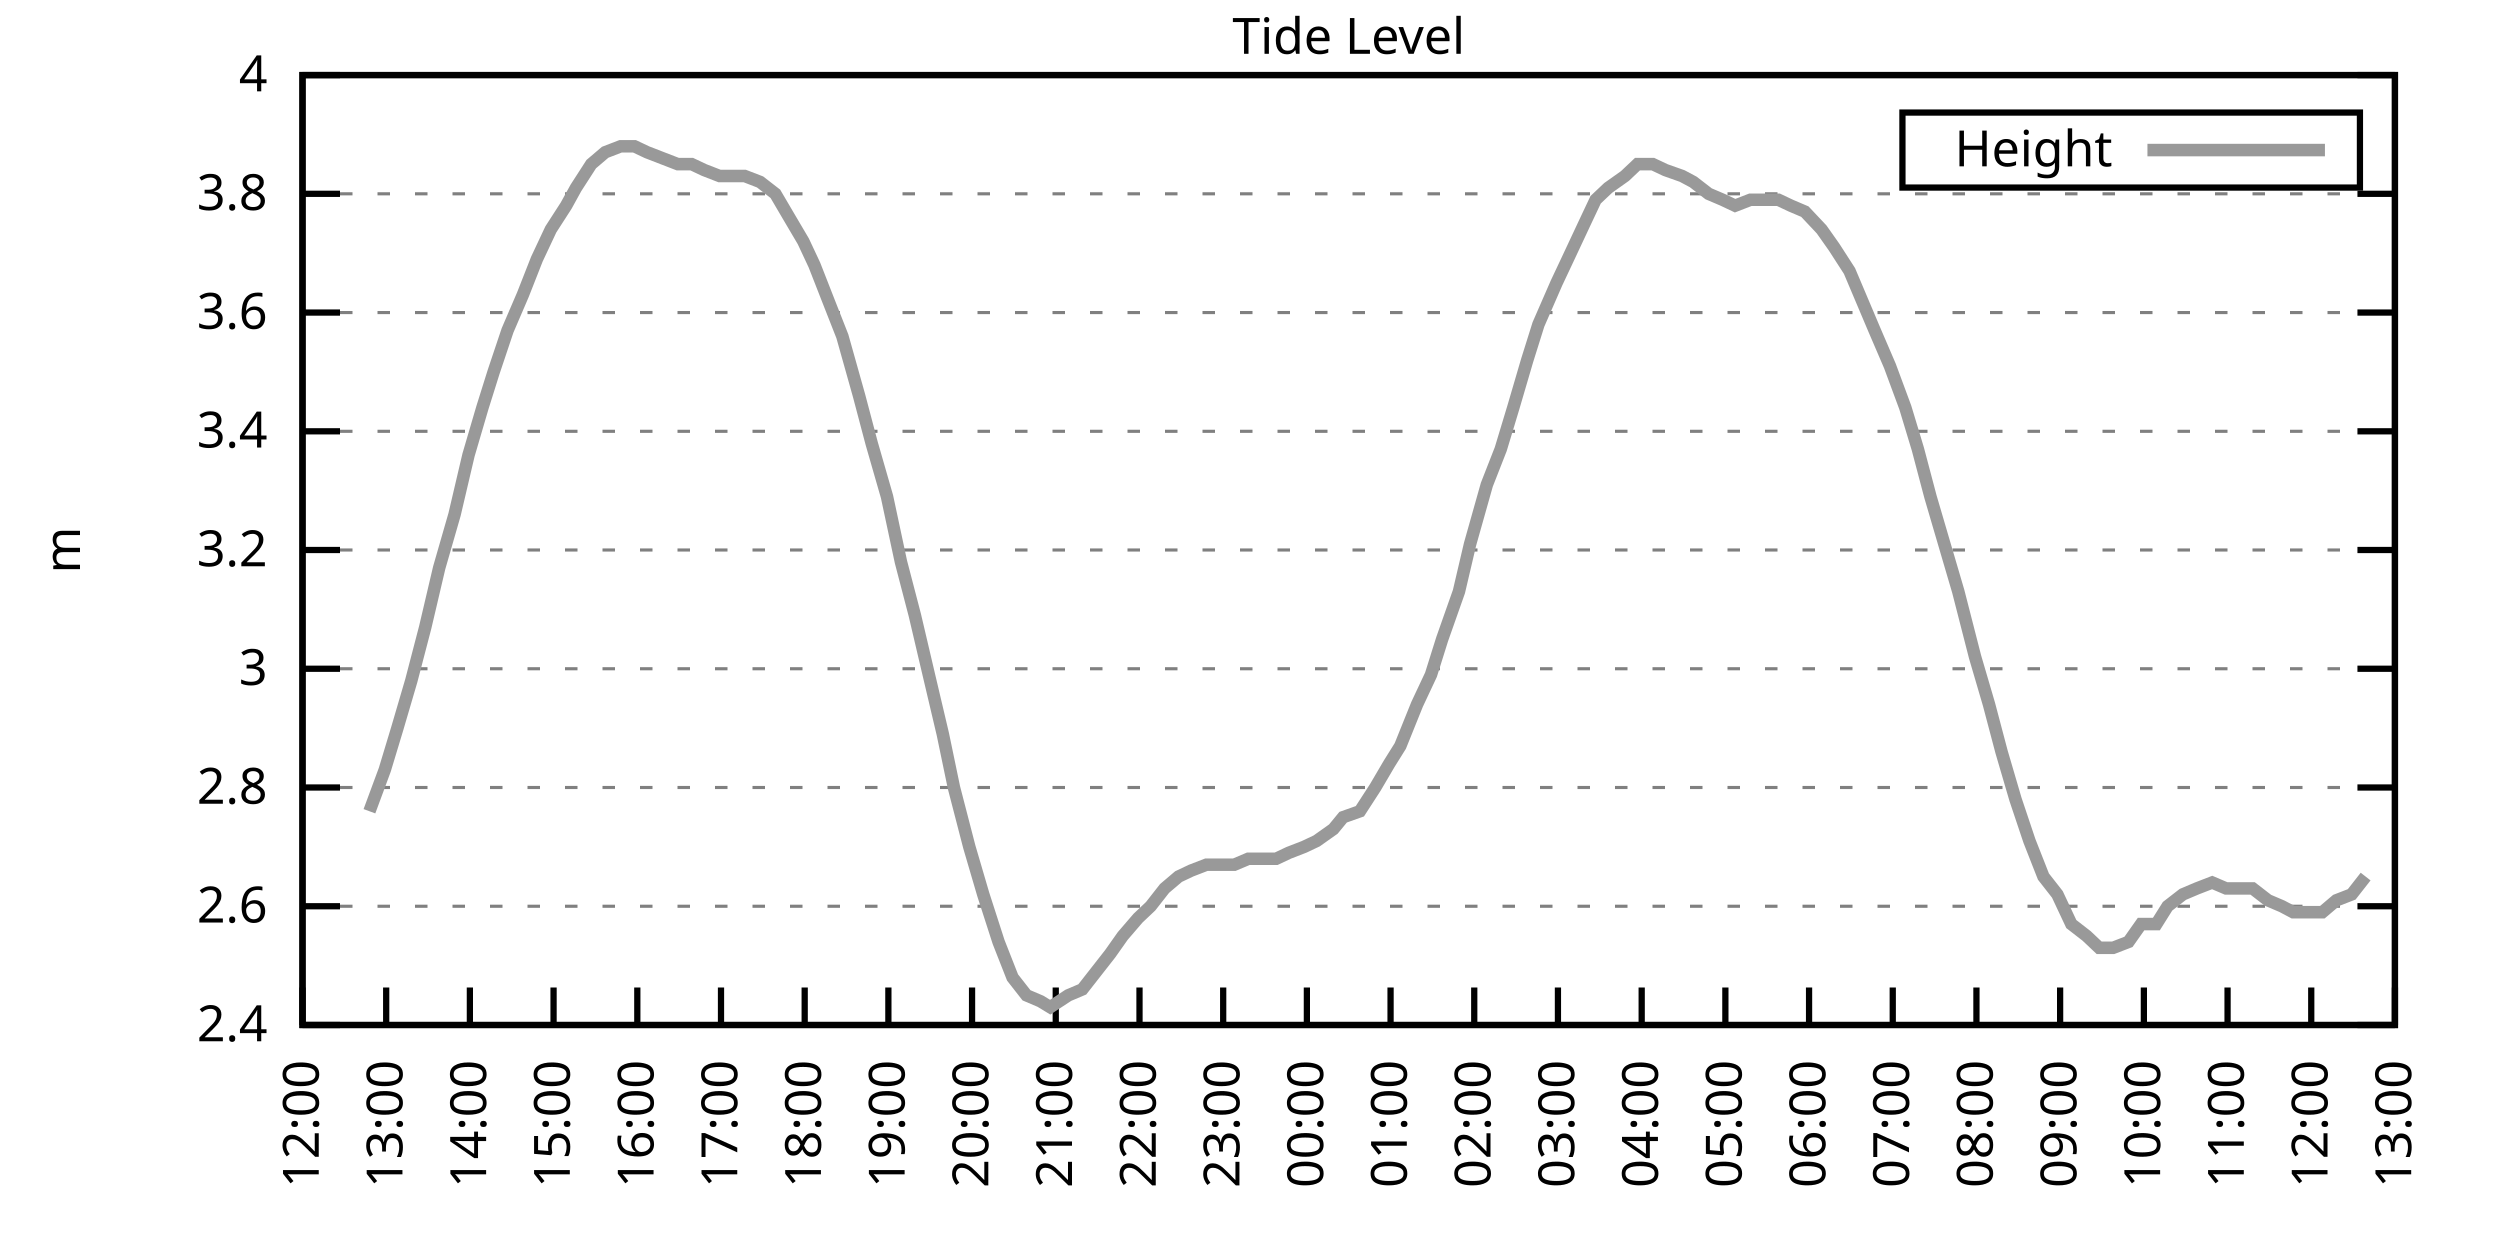
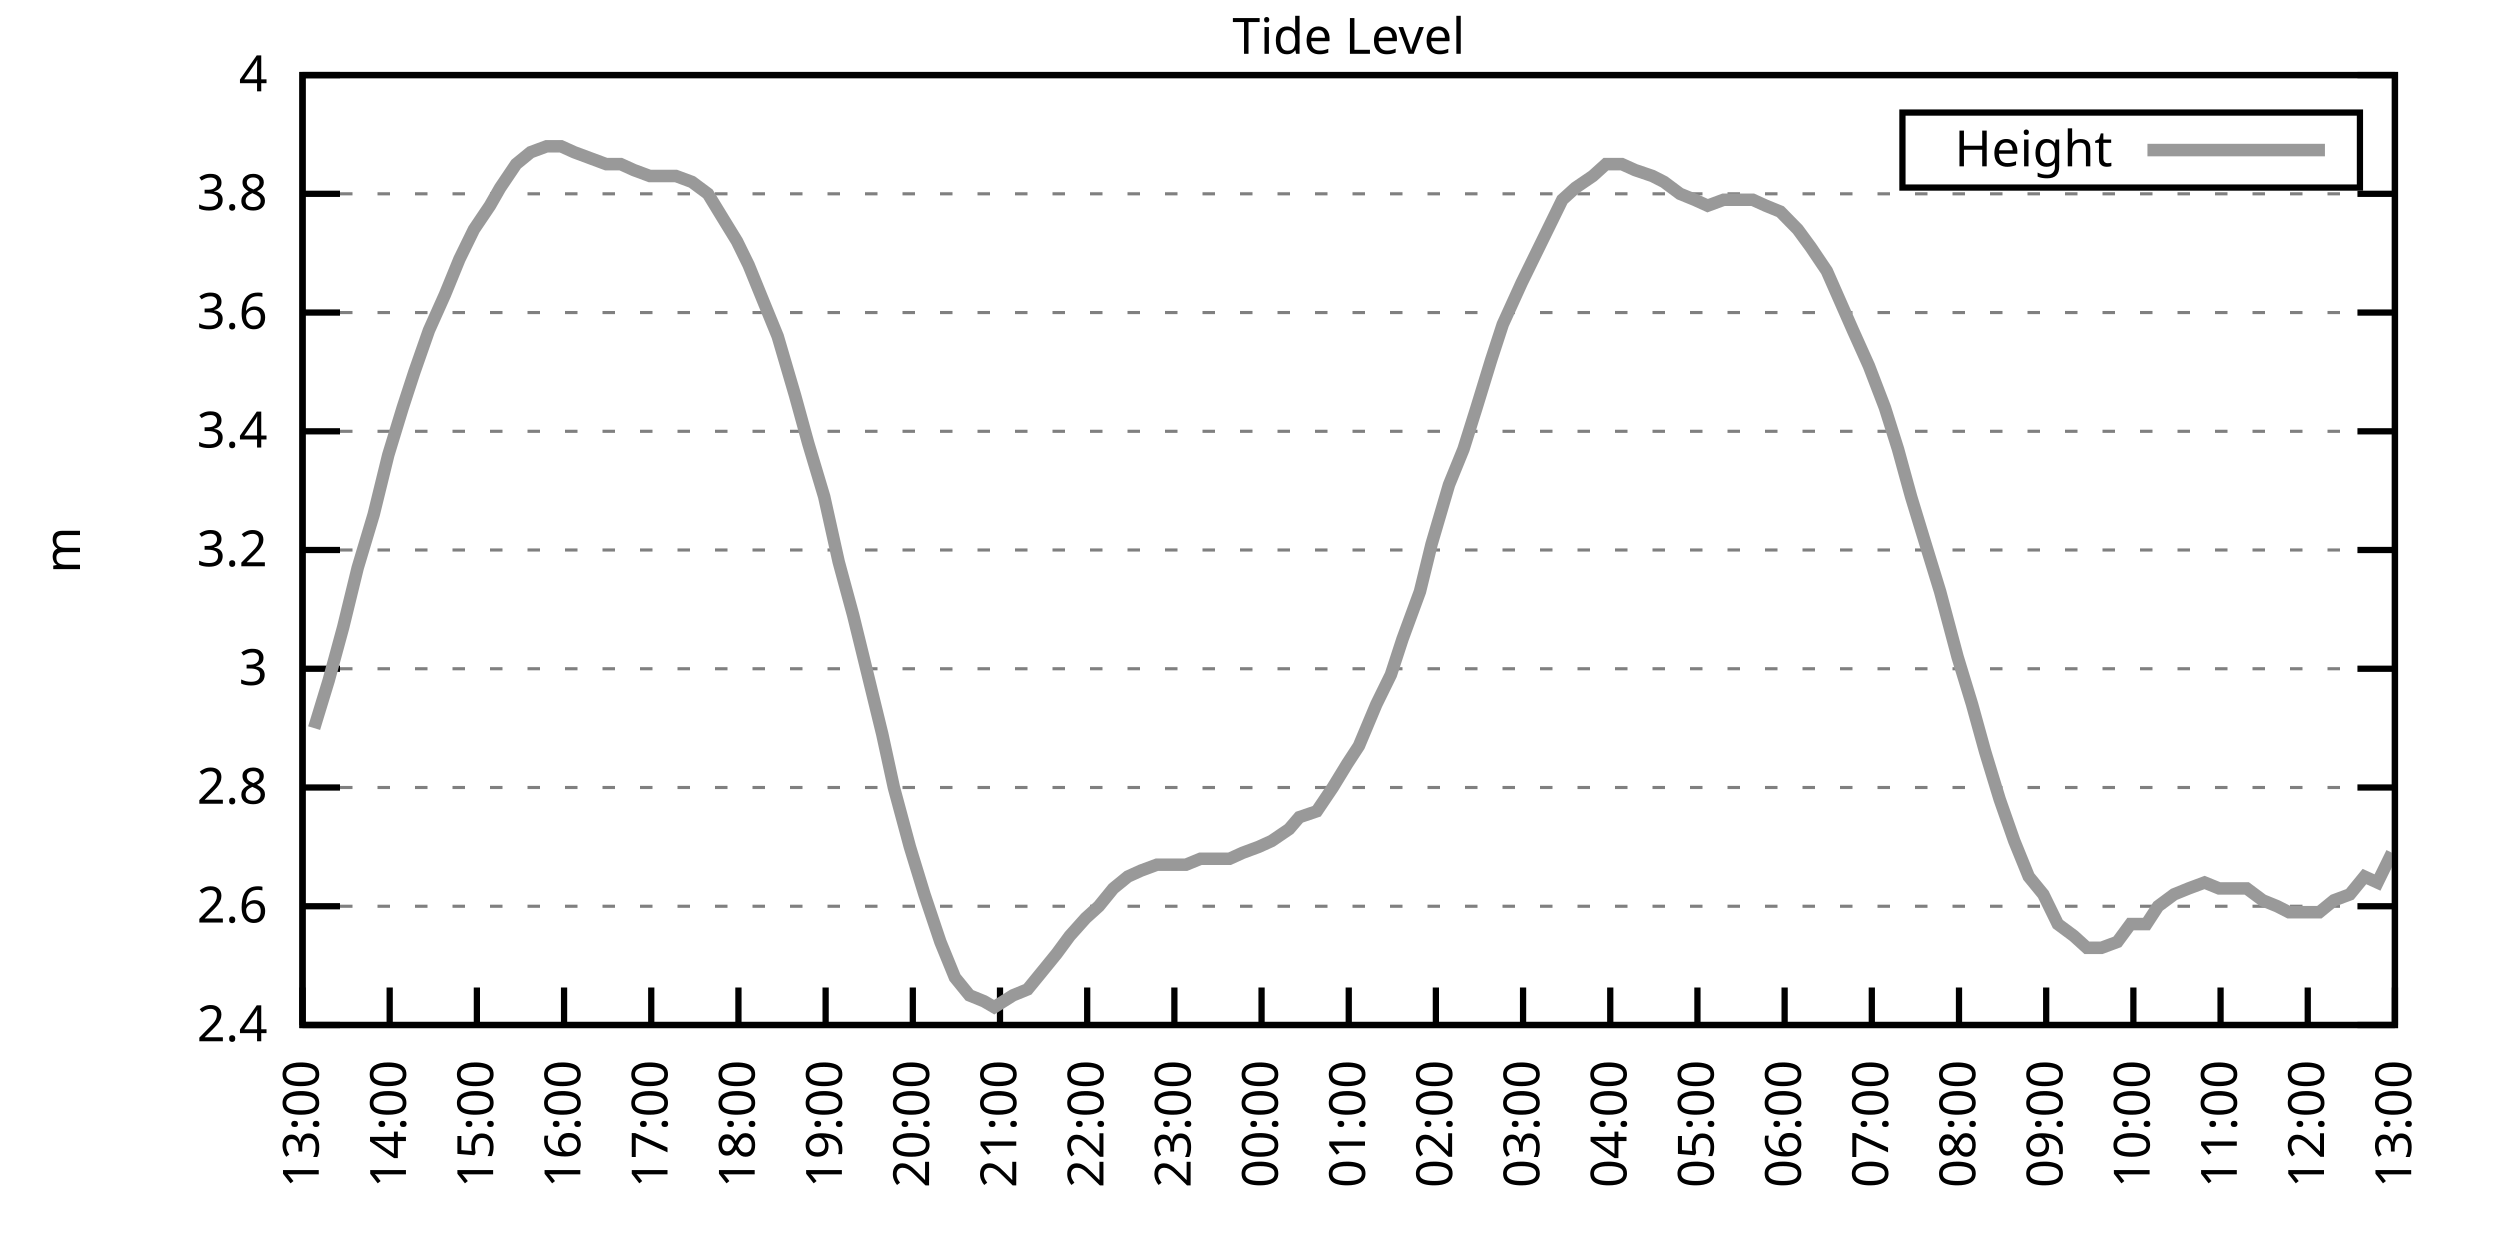
<svg xmlns="http://www.w3.org/2000/svg" xmlns:xlink="http://www.w3.org/1999/xlink" width="400" height="200" viewBox="0 0 400 200">
  <g id="gnuplot_canvas">
    <rect x="0" y="0" width="400" height="200" fill="none" />
    <defs>
      <circle id="gpDot" r="0.5" stroke-width="0.5" stroke="currentColor" />
      <path id="gpPt0" stroke-width="0.333" stroke="currentColor" d="M-1,0 h2 M0,-1 v2" />
      <path id="gpPt1" stroke-width="0.333" stroke="currentColor" d="M-1,-1 L1,1 M1,-1 L-1,1" />
      <path id="gpPt2" stroke-width="0.333" stroke="currentColor" d="M-1,0 L1,0 M0,-1 L0,1 M-1,-1 L1,1 M-1,1 L1,-1" />
      <rect id="gpPt3" stroke-width="0.333" stroke="currentColor" x="-1" y="-1" width="2" height="2" />
      <rect id="gpPt4" stroke-width="0.333" stroke="currentColor" fill="currentColor" x="-1" y="-1" width="2" height="2" />
      <circle id="gpPt5" stroke-width="0.333" stroke="currentColor" cx="0" cy="0" r="1" />
      <use xlink:href="#gpPt5" id="gpPt6" fill="currentColor" stroke="none" />
      <path id="gpPt7" stroke-width="0.333" stroke="currentColor" d="M0,-1.33 L-1.33,0.67 L1.33,0.67 z" />
      <use xlink:href="#gpPt7" id="gpPt8" fill="currentColor" stroke="none" />
      <use xlink:href="#gpPt7" id="gpPt9" stroke="currentColor" transform="rotate(180)" />
      <use xlink:href="#gpPt9" id="gpPt10" fill="currentColor" stroke="none" />
      <use xlink:href="#gpPt3" id="gpPt11" stroke="currentColor" transform="rotate(45)" />
      <use xlink:href="#gpPt11" id="gpPt12" fill="currentColor" stroke="none" />
      <path id="gpPt13" stroke-width="0.333" stroke="currentColor" d="M0,1.330 L1.265,0.411 L0.782,-1.067 L-0.782,-1.076 L-1.265,0.411 z" />
      <use xlink:href="#gpPt13" id="gpPt14" fill="currentColor" stroke="none" />
      <filter id="textbox" filterUnits="objectBoundingBox" x="0" y="0" height="1" width="1">
        <feFlood flood-color="white" flood-opacity="1" result="bgnd" />
        <feComposite in="SourceGraphic" in2="bgnd" operator="atop" />
      </filter>
      <filter id="greybox" filterUnits="objectBoundingBox" x="0" y="0" height="1" width="1">
        <feFlood flood-color="lightgrey" flood-opacity="1" result="grey" />
        <feComposite in="SourceGraphic" in2="grey" operator="atop" />
      </filter>
    </defs>
    <g fill="none" color="white" stroke="currentColor" stroke-width="1.00" stroke-linecap="butt" stroke-linejoin="miter">
</g>
    <g fill="none" color="black" stroke="currentColor" stroke-width="1.00" stroke-linecap="butt" stroke-linejoin="miter">
      <g stroke="none" shape-rendering="crispEdges">
        <polygon fill="rgb(255, 255, 255)" points="48.40,164.00 383.18,164.00 383.18,12.02 48.40,12.02 " />
      </g>
    </g>
    <g fill="none" color="black" stroke="currentColor" stroke-width="1.00" stroke-linecap="butt" stroke-linejoin="miter">
</g>
    <g fill="none" color="black" stroke="black" stroke-width="0.50" stroke-linecap="butt" stroke-linejoin="miter">
</g>
    <g fill="none" color="gray" stroke="currentColor" stroke-width="0.50" stroke-linecap="butt" stroke-linejoin="miter">
      <path stroke="gray" stroke-dasharray="2,4" class="gridline" d="M48.40,164.00 L383.19,164.00  " />
    </g>
    <g fill="none" color="gray" stroke="gray" stroke-width="1.00" stroke-linecap="butt" stroke-linejoin="miter">
</g>
    <g fill="none" color="black" stroke="currentColor" stroke-width="1.00" stroke-linecap="butt" stroke-linejoin="miter">
      <path stroke="black" d="M48.40,164.00 L54.40,164.00 M383.19,164.00 L377.19,164.00  " />
      <g transform="translate(42.80,166.60)" stroke="none" fill="black" font-family="Sans" font-size="8.00" text-anchor="end">
        <text>
          <tspan font-family="Sans"> 2.4</tspan>
        </text>
      </g>
    </g>
    <g fill="none" color="black" stroke="currentColor" stroke-width="1.00" stroke-linecap="butt" stroke-linejoin="miter">
</g>
    <g fill="none" color="black" stroke="black" stroke-width="0.50" stroke-linecap="butt" stroke-linejoin="miter">
</g>
    <g fill="none" color="gray" stroke="currentColor" stroke-width="0.50" stroke-linecap="butt" stroke-linejoin="miter">
      <path stroke="gray" stroke-dasharray="2,4" class="gridline" d="M48.40,145.00 L383.19,145.00  " />
    </g>
    <g fill="none" color="gray" stroke="gray" stroke-width="1.00" stroke-linecap="butt" stroke-linejoin="miter">
</g>
    <g fill="none" color="black" stroke="currentColor" stroke-width="1.00" stroke-linecap="butt" stroke-linejoin="miter">
      <path stroke="black" d="M48.40,145.00 L54.40,145.00 M383.19,145.00 L377.19,145.00  " />
      <g transform="translate(42.80,147.60)" stroke="none" fill="black" font-family="Sans" font-size="8.00" text-anchor="end">
        <text>
          <tspan font-family="Sans"> 2.6</tspan>
        </text>
      </g>
    </g>
    <g fill="none" color="black" stroke="currentColor" stroke-width="1.00" stroke-linecap="butt" stroke-linejoin="miter">
</g>
    <g fill="none" color="black" stroke="black" stroke-width="0.50" stroke-linecap="butt" stroke-linejoin="miter">
</g>
    <g fill="none" color="gray" stroke="currentColor" stroke-width="0.50" stroke-linecap="butt" stroke-linejoin="miter">
      <path stroke="gray" stroke-dasharray="2,4" class="gridline" d="M48.40,126.00 L383.19,126.00  " />
    </g>
    <g fill="none" color="gray" stroke="gray" stroke-width="1.00" stroke-linecap="butt" stroke-linejoin="miter">
</g>
    <g fill="none" color="black" stroke="currentColor" stroke-width="1.00" stroke-linecap="butt" stroke-linejoin="miter">
      <path stroke="black" d="M48.40,126.00 L54.40,126.00 M383.19,126.00 L377.19,126.00  " />
      <g transform="translate(42.80,128.60)" stroke="none" fill="black" font-family="Sans" font-size="8.00" text-anchor="end">
        <text>
          <tspan font-family="Sans"> 2.8</tspan>
        </text>
      </g>
    </g>
    <g fill="none" color="black" stroke="currentColor" stroke-width="1.00" stroke-linecap="butt" stroke-linejoin="miter">
</g>
    <g fill="none" color="black" stroke="black" stroke-width="0.50" stroke-linecap="butt" stroke-linejoin="miter">
</g>
    <g fill="none" color="gray" stroke="currentColor" stroke-width="0.50" stroke-linecap="butt" stroke-linejoin="miter">
      <path stroke="gray" stroke-dasharray="2,4" class="gridline" d="M48.40,107.00 L383.19,107.00  " />
    </g>
    <g fill="none" color="gray" stroke="gray" stroke-width="1.00" stroke-linecap="butt" stroke-linejoin="miter">
</g>
    <g fill="none" color="black" stroke="currentColor" stroke-width="1.00" stroke-linecap="butt" stroke-linejoin="miter">
      <path stroke="black" d="M48.40,107.00 L54.40,107.00 M383.19,107.00 L377.19,107.00  " />
      <g transform="translate(42.80,109.60)" stroke="none" fill="black" font-family="Sans" font-size="8.00" text-anchor="end">
        <text>
          <tspan font-family="Sans"> 3</tspan>
        </text>
      </g>
    </g>
    <g fill="none" color="black" stroke="currentColor" stroke-width="1.00" stroke-linecap="butt" stroke-linejoin="miter">
</g>
    <g fill="none" color="black" stroke="black" stroke-width="0.50" stroke-linecap="butt" stroke-linejoin="miter">
</g>
    <g fill="none" color="gray" stroke="currentColor" stroke-width="0.50" stroke-linecap="butt" stroke-linejoin="miter">
      <path stroke="gray" stroke-dasharray="2,4" class="gridline" d="M48.40,88.00 L383.19,88.00  " />
    </g>
    <g fill="none" color="gray" stroke="gray" stroke-width="1.00" stroke-linecap="butt" stroke-linejoin="miter">
</g>
    <g fill="none" color="black" stroke="currentColor" stroke-width="1.00" stroke-linecap="butt" stroke-linejoin="miter">
      <path stroke="black" d="M48.40,88.00 L54.40,88.00 M383.19,88.00 L377.19,88.00  " />
      <g transform="translate(42.80,90.60)" stroke="none" fill="black" font-family="Sans" font-size="8.00" text-anchor="end">
        <text>
          <tspan font-family="Sans"> 3.2</tspan>
        </text>
      </g>
    </g>
    <g fill="none" color="black" stroke="currentColor" stroke-width="1.00" stroke-linecap="butt" stroke-linejoin="miter">
</g>
    <g fill="none" color="black" stroke="black" stroke-width="0.50" stroke-linecap="butt" stroke-linejoin="miter">
</g>
    <g fill="none" color="gray" stroke="currentColor" stroke-width="0.50" stroke-linecap="butt" stroke-linejoin="miter">
      <path stroke="gray" stroke-dasharray="2,4" class="gridline" d="M48.40,69.01 L383.19,69.01  " />
    </g>
    <g fill="none" color="gray" stroke="gray" stroke-width="1.00" stroke-linecap="butt" stroke-linejoin="miter">
</g>
    <g fill="none" color="black" stroke="currentColor" stroke-width="1.00" stroke-linecap="butt" stroke-linejoin="miter">
      <path stroke="black" d="M48.40,69.01 L54.40,69.01 M383.19,69.01 L377.19,69.01  " />
      <g transform="translate(42.80,71.61)" stroke="none" fill="black" font-family="Sans" font-size="8.00" text-anchor="end">
        <text>
          <tspan font-family="Sans"> 3.4</tspan>
        </text>
      </g>
    </g>
    <g fill="none" color="black" stroke="currentColor" stroke-width="1.00" stroke-linecap="butt" stroke-linejoin="miter">
</g>
    <g fill="none" color="black" stroke="black" stroke-width="0.50" stroke-linecap="butt" stroke-linejoin="miter">
</g>
    <g fill="none" color="gray" stroke="currentColor" stroke-width="0.50" stroke-linecap="butt" stroke-linejoin="miter">
      <path stroke="gray" stroke-dasharray="2,4" class="gridline" d="M48.40,50.01 L383.19,50.01  " />
    </g>
    <g fill="none" color="gray" stroke="gray" stroke-width="1.00" stroke-linecap="butt" stroke-linejoin="miter">
</g>
    <g fill="none" color="black" stroke="currentColor" stroke-width="1.00" stroke-linecap="butt" stroke-linejoin="miter">
      <path stroke="black" d="M48.40,50.01 L54.40,50.01 M383.19,50.01 L377.19,50.01  " />
      <g transform="translate(42.80,52.61)" stroke="none" fill="black" font-family="Sans" font-size="8.00" text-anchor="end">
        <text>
          <tspan font-family="Sans"> 3.6</tspan>
        </text>
      </g>
    </g>
    <g fill="none" color="black" stroke="currentColor" stroke-width="1.00" stroke-linecap="butt" stroke-linejoin="miter">
</g>
    <g fill="none" color="black" stroke="black" stroke-width="0.50" stroke-linecap="butt" stroke-linejoin="miter">
</g>
    <g fill="none" color="gray" stroke="currentColor" stroke-width="0.50" stroke-linecap="butt" stroke-linejoin="miter">
      <path stroke="gray" stroke-dasharray="2,4" class="gridline" d="M48.40,31.01 L383.19,31.01  " />
    </g>
    <g fill="none" color="gray" stroke="gray" stroke-width="1.00" stroke-linecap="butt" stroke-linejoin="miter">
</g>
    <g fill="none" color="black" stroke="currentColor" stroke-width="1.00" stroke-linecap="butt" stroke-linejoin="miter">
      <path stroke="black" d="M48.40,31.01 L54.40,31.01 M383.19,31.01 L377.19,31.01  " />
      <g transform="translate(42.80,33.61)" stroke="none" fill="black" font-family="Sans" font-size="8.00" text-anchor="end">
        <text>
          <tspan font-family="Sans"> 3.8</tspan>
        </text>
      </g>
    </g>
    <g fill="none" color="black" stroke="currentColor" stroke-width="1.00" stroke-linecap="butt" stroke-linejoin="miter">
</g>
    <g fill="none" color="black" stroke="black" stroke-width="0.50" stroke-linecap="butt" stroke-linejoin="miter">
</g>
    <g fill="none" color="gray" stroke="currentColor" stroke-width="0.50" stroke-linecap="butt" stroke-linejoin="miter">
      <path stroke="gray" stroke-dasharray="2,4" class="gridline" d="M48.40,12.01 L383.19,12.01  " />
    </g>
    <g fill="none" color="gray" stroke="gray" stroke-width="1.00" stroke-linecap="butt" stroke-linejoin="miter">
</g>
    <g fill="none" color="black" stroke="currentColor" stroke-width="1.00" stroke-linecap="butt" stroke-linejoin="miter">
      <path stroke="black" d="M48.40,12.01 L54.40,12.01 M383.19,12.01 L377.19,12.01  " />
      <g transform="translate(42.80,14.61)" stroke="none" fill="black" font-family="Sans" font-size="8.00" text-anchor="end">
        <text>
          <tspan font-family="Sans"> 4</tspan>
        </text>
      </g>
    </g>
    <g fill="none" color="black" stroke="currentColor" stroke-width="1.00" stroke-linecap="butt" stroke-linejoin="miter">
      <path stroke="black" d="M48.40,164.00 L48.40,158.00  " />
      <g transform="translate(51.00,169.60) rotate(270.00)" stroke="none" fill="black" font-family="Sans" font-size="8.00" text-anchor="end">
        <text>
-           <tspan font-family="Sans">12:00</tspan>
-         </text>
-       </g>
-     </g>
-     <g fill="none" color="black" stroke="currentColor" stroke-width="1.00" stroke-linecap="butt" stroke-linejoin="miter">
-       <path stroke="black" d="M61.79,164.00 L61.79,158.00  " />
-       <g transform="translate(64.39,169.60) rotate(270.00)" stroke="none" fill="black" font-family="Sans" font-size="8.00" text-anchor="end">
-         <text>
          <tspan font-family="Sans">13:00</tspan>
        </text>
      </g>
    </g>
    <g fill="none" color="black" stroke="currentColor" stroke-width="1.00" stroke-linecap="butt" stroke-linejoin="miter">
-       <path stroke="black" d="M75.18,164.00 L75.18,158.00  " />
-       <g transform="translate(77.78,169.60) rotate(270.00)" stroke="none" fill="black" font-family="Sans" font-size="8.00" text-anchor="end">
+       <path stroke="black" d="M62.35,164.00 L62.35,158.00  " />
+       <g transform="translate(64.95,169.60) rotate(270.00)" stroke="none" fill="black" font-family="Sans" font-size="8.00" text-anchor="end">
        <text>
          <tspan font-family="Sans">14:00</tspan>
        </text>
      </g>
    </g>
    <g fill="none" color="black" stroke="currentColor" stroke-width="1.00" stroke-linecap="butt" stroke-linejoin="miter">
-       <path stroke="black" d="M88.57,164.00 L88.57,158.00  " />
-       <g transform="translate(91.17,169.60) rotate(270.00)" stroke="none" fill="black" font-family="Sans" font-size="8.00" text-anchor="end">
+       <path stroke="black" d="M76.30,164.00 L76.30,158.00  " />
+       <g transform="translate(78.90,169.60) rotate(270.00)" stroke="none" fill="black" font-family="Sans" font-size="8.00" text-anchor="end">
        <text>
          <tspan font-family="Sans">15:00</tspan>
        </text>
      </g>
    </g>
    <g fill="none" color="black" stroke="currentColor" stroke-width="1.00" stroke-linecap="butt" stroke-linejoin="miter">
-       <path stroke="black" d="M101.97,164.00 L101.97,158.00  " />
-       <g transform="translate(104.57,169.60) rotate(270.00)" stroke="none" fill="black" font-family="Sans" font-size="8.00" text-anchor="end">
+       <path stroke="black" d="M90.25,164.00 L90.25,158.00  " />
+       <g transform="translate(92.85,169.60) rotate(270.00)" stroke="none" fill="black" font-family="Sans" font-size="8.00" text-anchor="end">
        <text>
          <tspan font-family="Sans">16:00</tspan>
        </text>
      </g>
    </g>
    <g fill="none" color="black" stroke="currentColor" stroke-width="1.00" stroke-linecap="butt" stroke-linejoin="miter">
-       <path stroke="black" d="M115.36,164.00 L115.36,158.00  " />
-       <g transform="translate(117.96,169.60) rotate(270.00)" stroke="none" fill="black" font-family="Sans" font-size="8.00" text-anchor="end">
+       <path stroke="black" d="M104.20,164.00 L104.20,158.00  " />
+       <g transform="translate(106.80,169.60) rotate(270.00)" stroke="none" fill="black" font-family="Sans" font-size="8.00" text-anchor="end">
        <text>
          <tspan font-family="Sans">17:00</tspan>
        </text>
      </g>
    </g>
    <g fill="none" color="black" stroke="currentColor" stroke-width="1.00" stroke-linecap="butt" stroke-linejoin="miter">
-       <path stroke="black" d="M128.75,164.00 L128.75,158.00  " />
-       <g transform="translate(131.35,169.60) rotate(270.00)" stroke="none" fill="black" font-family="Sans" font-size="8.00" text-anchor="end">
+       <path stroke="black" d="M118.15,164.00 L118.15,158.00  " />
+       <g transform="translate(120.75,169.60) rotate(270.00)" stroke="none" fill="black" font-family="Sans" font-size="8.00" text-anchor="end">
        <text>
          <tspan font-family="Sans">18:00</tspan>
        </text>
      </g>
    </g>
    <g fill="none" color="black" stroke="currentColor" stroke-width="1.00" stroke-linecap="butt" stroke-linejoin="miter">
-       <path stroke="black" d="M142.14,164.00 L142.14,158.00  " />
-       <g transform="translate(144.74,169.60) rotate(270.00)" stroke="none" fill="black" font-family="Sans" font-size="8.00" text-anchor="end">
+       <path stroke="black" d="M132.10,164.00 L132.10,158.00  " />
+       <g transform="translate(134.70,169.60) rotate(270.00)" stroke="none" fill="black" font-family="Sans" font-size="8.00" text-anchor="end">
        <text>
          <tspan font-family="Sans">19:00</tspan>
        </text>
      </g>
    </g>
    <g fill="none" color="black" stroke="currentColor" stroke-width="1.00" stroke-linecap="butt" stroke-linejoin="miter">
-       <path stroke="black" d="M155.53,164.00 L155.53,158.00  " />
-       <g transform="translate(158.13,169.60) rotate(270.00)" stroke="none" fill="black" font-family="Sans" font-size="8.00" text-anchor="end">
+       <path stroke="black" d="M146.05,164.00 L146.05,158.00  " />
+       <g transform="translate(148.65,169.60) rotate(270.00)" stroke="none" fill="black" font-family="Sans" font-size="8.00" text-anchor="end">
        <text>
          <tspan font-family="Sans">20:00</tspan>
        </text>
      </g>
    </g>
    <g fill="none" color="black" stroke="currentColor" stroke-width="1.00" stroke-linecap="butt" stroke-linejoin="miter">
-       <path stroke="black" d="M168.92,164.00 L168.92,158.00  " />
-       <g transform="translate(171.52,169.60) rotate(270.00)" stroke="none" fill="black" font-family="Sans" font-size="8.00" text-anchor="end">
+       <path stroke="black" d="M160.00,164.00 L160.00,158.00  " />
+       <g transform="translate(162.60,169.60) rotate(270.00)" stroke="none" fill="black" font-family="Sans" font-size="8.00" text-anchor="end">
        <text>
          <tspan font-family="Sans">21:00</tspan>
        </text>
      </g>
    </g>
    <g fill="none" color="black" stroke="currentColor" stroke-width="1.00" stroke-linecap="butt" stroke-linejoin="miter">
-       <path stroke="black" d="M182.32,164.00 L182.32,158.00  " />
-       <g transform="translate(184.92,169.60) rotate(270.00)" stroke="none" fill="black" font-family="Sans" font-size="8.00" text-anchor="end">
+       <path stroke="black" d="M173.95,164.00 L173.95,158.00  " />
+       <g transform="translate(176.55,169.60) rotate(270.00)" stroke="none" fill="black" font-family="Sans" font-size="8.00" text-anchor="end">
        <text>
          <tspan font-family="Sans">22:00</tspan>
        </text>
      </g>
    </g>
    <g fill="none" color="black" stroke="currentColor" stroke-width="1.00" stroke-linecap="butt" stroke-linejoin="miter">
-       <path stroke="black" d="M195.71,164.00 L195.71,158.00  " />
-       <g transform="translate(198.31,169.60) rotate(270.00)" stroke="none" fill="black" font-family="Sans" font-size="8.00" text-anchor="end">
+       <path stroke="black" d="M187.90,164.00 L187.90,158.00  " />
+       <g transform="translate(190.50,169.60) rotate(270.00)" stroke="none" fill="black" font-family="Sans" font-size="8.00" text-anchor="end">
        <text>
          <tspan font-family="Sans">23:00</tspan>
        </text>
      </g>
    </g>
    <g fill="none" color="black" stroke="currentColor" stroke-width="1.00" stroke-linecap="butt" stroke-linejoin="miter">
-       <path stroke="black" d="M209.10,164.00 L209.10,158.00  " />
-       <g transform="translate(211.70,169.60) rotate(270.00)" stroke="none" fill="black" font-family="Sans" font-size="8.00" text-anchor="end">
+       <path stroke="black" d="M201.85,164.00 L201.85,158.00  " />
+       <g transform="translate(204.45,169.60) rotate(270.00)" stroke="none" fill="black" font-family="Sans" font-size="8.00" text-anchor="end">
        <text>
          <tspan font-family="Sans">00:00</tspan>
        </text>
      </g>
    </g>
    <g fill="none" color="black" stroke="currentColor" stroke-width="1.00" stroke-linecap="butt" stroke-linejoin="miter">
-       <path stroke="black" d="M222.49,164.00 L222.49,158.00  " />
-       <g transform="translate(225.09,169.60) rotate(270.00)" stroke="none" fill="black" font-family="Sans" font-size="8.00" text-anchor="end">
+       <path stroke="black" d="M215.80,164.00 L215.80,158.00  " />
+       <g transform="translate(218.40,169.60) rotate(270.00)" stroke="none" fill="black" font-family="Sans" font-size="8.00" text-anchor="end">
        <text>
          <tspan font-family="Sans">01:00</tspan>
        </text>
      </g>
    </g>
    <g fill="none" color="black" stroke="currentColor" stroke-width="1.00" stroke-linecap="butt" stroke-linejoin="miter">
-       <path stroke="black" d="M235.88,164.00 L235.88,158.00  " />
-       <g transform="translate(238.48,169.60) rotate(270.00)" stroke="none" fill="black" font-family="Sans" font-size="8.00" text-anchor="end">
+       <path stroke="black" d="M229.74,164.00 L229.74,158.00  " />
+       <g transform="translate(232.34,169.60) rotate(270.00)" stroke="none" fill="black" font-family="Sans" font-size="8.00" text-anchor="end">
        <text>
          <tspan font-family="Sans">02:00</tspan>
        </text>
      </g>
    </g>
    <g fill="none" color="black" stroke="currentColor" stroke-width="1.00" stroke-linecap="butt" stroke-linejoin="miter">
-       <path stroke="black" d="M249.27,164.00 L249.27,158.00  " />
-       <g transform="translate(251.87,169.60) rotate(270.00)" stroke="none" fill="black" font-family="Sans" font-size="8.00" text-anchor="end">
+       <path stroke="black" d="M243.69,164.00 L243.69,158.00  " />
+       <g transform="translate(246.29,169.60) rotate(270.00)" stroke="none" fill="black" font-family="Sans" font-size="8.00" text-anchor="end">
        <text>
          <tspan font-family="Sans">03:00</tspan>
        </text>
      </g>
    </g>
    <g fill="none" color="black" stroke="currentColor" stroke-width="1.00" stroke-linecap="butt" stroke-linejoin="miter">
-       <path stroke="black" d="M262.67,164.00 L262.67,158.00  " />
-       <g transform="translate(265.27,169.60) rotate(270.00)" stroke="none" fill="black" font-family="Sans" font-size="8.00" text-anchor="end">
+       <path stroke="black" d="M257.64,164.00 L257.64,158.00  " />
+       <g transform="translate(260.24,169.60) rotate(270.00)" stroke="none" fill="black" font-family="Sans" font-size="8.00" text-anchor="end">
        <text>
          <tspan font-family="Sans">04:00</tspan>
        </text>
      </g>
    </g>
    <g fill="none" color="black" stroke="currentColor" stroke-width="1.00" stroke-linecap="butt" stroke-linejoin="miter">
-       <path stroke="black" d="M276.06,164.00 L276.06,158.00  " />
-       <g transform="translate(278.66,169.60) rotate(270.00)" stroke="none" fill="black" font-family="Sans" font-size="8.00" text-anchor="end">
+       <path stroke="black" d="M271.59,164.00 L271.59,158.00  " />
+       <g transform="translate(274.19,169.60) rotate(270.00)" stroke="none" fill="black" font-family="Sans" font-size="8.00" text-anchor="end">
        <text>
          <tspan font-family="Sans">05:00</tspan>
        </text>
      </g>
    </g>
    <g fill="none" color="black" stroke="currentColor" stroke-width="1.00" stroke-linecap="butt" stroke-linejoin="miter">
-       <path stroke="black" d="M289.45,164.00 L289.45,158.00  " />
-       <g transform="translate(292.05,169.60) rotate(270.00)" stroke="none" fill="black" font-family="Sans" font-size="8.00" text-anchor="end">
+       <path stroke="black" d="M285.54,164.00 L285.54,158.00  " />
+       <g transform="translate(288.14,169.60) rotate(270.00)" stroke="none" fill="black" font-family="Sans" font-size="8.00" text-anchor="end">
        <text>
          <tspan font-family="Sans">06:00</tspan>
        </text>
      </g>
    </g>
    <g fill="none" color="black" stroke="currentColor" stroke-width="1.00" stroke-linecap="butt" stroke-linejoin="miter">
-       <path stroke="black" d="M302.84,164.00 L302.84,158.00  " />
-       <g transform="translate(305.44,169.60) rotate(270.00)" stroke="none" fill="black" font-family="Sans" font-size="8.00" text-anchor="end">
+       <path stroke="black" d="M299.49,164.00 L299.49,158.00  " />
+       <g transform="translate(302.09,169.60) rotate(270.00)" stroke="none" fill="black" font-family="Sans" font-size="8.00" text-anchor="end">
        <text>
          <tspan font-family="Sans">07:00</tspan>
        </text>
      </g>
    </g>
    <g fill="none" color="black" stroke="currentColor" stroke-width="1.00" stroke-linecap="butt" stroke-linejoin="miter">
-       <path stroke="black" d="M316.23,164.00 L316.23,158.00  " />
-       <g transform="translate(318.83,169.60) rotate(270.00)" stroke="none" fill="black" font-family="Sans" font-size="8.00" text-anchor="end">
+       <path stroke="black" d="M313.44,164.00 L313.44,158.00  " />
+       <g transform="translate(316.04,169.60) rotate(270.00)" stroke="none" fill="black" font-family="Sans" font-size="8.00" text-anchor="end">
        <text>
          <tspan font-family="Sans">08:00</tspan>
        </text>
      </g>
    </g>
    <g fill="none" color="black" stroke="currentColor" stroke-width="1.00" stroke-linecap="butt" stroke-linejoin="miter">
-       <path stroke="black" d="M329.62,164.00 L329.62,158.00  " />
-       <g transform="translate(332.22,169.60) rotate(270.00)" stroke="none" fill="black" font-family="Sans" font-size="8.00" text-anchor="end">
+       <path stroke="black" d="M327.39,164.00 L327.39,158.00  " />
+       <g transform="translate(329.99,169.60) rotate(270.00)" stroke="none" fill="black" font-family="Sans" font-size="8.00" text-anchor="end">
        <text>
          <tspan font-family="Sans">09:00</tspan>
        </text>
      </g>
    </g>
    <g fill="none" color="black" stroke="currentColor" stroke-width="1.00" stroke-linecap="butt" stroke-linejoin="miter">
-       <path stroke="black" d="M343.02,164.00 L343.02,158.00  " />
-       <g transform="translate(345.62,169.60) rotate(270.00)" stroke="none" fill="black" font-family="Sans" font-size="8.00" text-anchor="end">
+       <path stroke="black" d="M341.34,164.00 L341.34,158.00  " />
+       <g transform="translate(343.94,169.60) rotate(270.00)" stroke="none" fill="black" font-family="Sans" font-size="8.00" text-anchor="end">
        <text>
          <tspan font-family="Sans">10:00</tspan>
        </text>
      </g>
    </g>
    <g fill="none" color="black" stroke="currentColor" stroke-width="1.00" stroke-linecap="butt" stroke-linejoin="miter">
-       <path stroke="black" d="M356.41,164.00 L356.41,158.00  " />
-       <g transform="translate(359.01,169.60) rotate(270.00)" stroke="none" fill="black" font-family="Sans" font-size="8.00" text-anchor="end">
+       <path stroke="black" d="M355.29,164.00 L355.29,158.00  " />
+       <g transform="translate(357.89,169.60) rotate(270.00)" stroke="none" fill="black" font-family="Sans" font-size="8.00" text-anchor="end">
        <text>
          <tspan font-family="Sans">11:00</tspan>
        </text>
      </g>
    </g>
    <g fill="none" color="black" stroke="currentColor" stroke-width="1.00" stroke-linecap="butt" stroke-linejoin="miter">
-       <path stroke="black" d="M369.80,164.00 L369.80,158.00  " />
-       <g transform="translate(372.40,169.60) rotate(270.00)" stroke="none" fill="black" font-family="Sans" font-size="8.00" text-anchor="end">
+       <path stroke="black" d="M369.24,164.00 L369.24,158.00  " />
+       <g transform="translate(371.84,169.60) rotate(270.00)" stroke="none" fill="black" font-family="Sans" font-size="8.00" text-anchor="end">
        <text>
          <tspan font-family="Sans">12:00</tspan>
        </text>
      </g>
    </g>
    <g fill="none" color="black" stroke="currentColor" stroke-width="1.00" stroke-linecap="butt" stroke-linejoin="miter">
      <path stroke="black" d="M383.19,164.00 L383.19,158.00  " />
      <g transform="translate(385.79,169.60) rotate(270.00)" stroke="none" fill="black" font-family="Sans" font-size="8.00" text-anchor="end">
        <text>
          <tspan font-family="Sans">13:00</tspan>
        </text>
      </g>
    </g>
    <g fill="none" color="black" stroke="currentColor" stroke-width="1.00" stroke-linecap="butt" stroke-linejoin="miter">
</g>
    <g fill="none" color="black" stroke="currentColor" stroke-width="1.00" stroke-linecap="butt" stroke-linejoin="miter">
      <path stroke="black" d="M48.40,12.01 L48.40,164.00 L383.19,164.00 L383.19,12.01 L48.40,12.01 Z  " />
    </g>
    <g fill="none" color="black" stroke="currentColor" stroke-width="1.00" stroke-linecap="butt" stroke-linejoin="miter">
</g>
    <g fill="none" color="black" stroke="currentColor" stroke-width="1.00" stroke-linecap="butt" stroke-linejoin="miter">
      <path stroke="black" d="M304.39,30.01 L304.39,18.01 L377.59,18.01 L377.59,30.01 L304.39,30.01 Z  " />
    </g>
    <g id="Tide_level_plot_1">
      <g fill="none" color="white" stroke="black" stroke-width="2.00" stroke-linecap="butt" stroke-linejoin="miter">
</g>
      <g fill="none" color="black" stroke="currentColor" stroke-width="2.00" stroke-linecap="butt" stroke-linejoin="miter">
        <g transform="translate(337.99,26.61)" stroke="none" fill="black" font-family="Sans" font-size="8.00" text-anchor="end">
          <text>
            <tspan font-family="Sans">Height</tspan>
          </text>
        </g>
      </g>
      <g fill="none" color="black" stroke="currentColor" stroke-width="2.00" stroke-linecap="butt" stroke-linejoin="miter">
-         <path stroke="rgb(153, 153, 153)" d="M343.59,24.01 L371.99,24.01 M59.11,129.80 L61.57,123.15 L63.58,116.50 L65.81,108.90 L68.04,100.35 L70.27,90.85   L72.73,82.31 L74.96,72.81 L77.19,65.21 L78.98,59.51 L81.21,52.86 L83.66,47.16 L85.90,41.46 L88.13,36.71   L90.58,32.91 L92.15,30.06 L94.60,26.26 L96.83,24.36 L99.29,23.41 L101.52,23.41 L103.53,24.36 L105.98,25.31   L108.44,26.26 L110.67,26.26 L112.68,27.21 L115.13,28.16 L117.37,28.16 L119.15,28.16 L121.61,29.11 L124.06,31.01   L126.29,34.81 L128.53,38.61 L130.31,42.41 L132.54,48.11 L134.78,53.81 L137.45,63.31 L139.46,70.91 L141.92,79.46   L144.15,89.90 L146.38,98.45 L148.61,107.95 L150.85,117.45 L152.63,126.00 L155.09,135.50 L157.32,143.10 L159.77,150.70   L162.01,156.40 L164.24,159.25 L166.47,160.20 L168.03,161.15 L170.93,159.25 L173.17,158.30 L175.40,155.45 L177.63,152.60   L179.64,149.75 L182.09,146.90 L184.10,145.00 L186.33,142.15 L188.57,140.25 L190.57,139.30 L193.03,138.35 L195.26,138.35   L197.49,138.35 L199.73,137.40 L201.96,137.40 L204.19,137.40 L206.20,136.45 L208.65,135.50 L210.66,134.55 L213.34,132.65   L214.90,130.75 L217.58,129.80 L220.04,126.00 L222.27,122.20 L224.05,119.35 L226.73,112.70 L228.96,107.95 L230.75,102.25   L233.43,94.65 L235.21,87.06 L237.89,77.56 L240.12,71.86 L242.13,65.21 L244.36,57.61 L246.15,51.91 L249.05,45.26   L250.84,41.46 L253.51,35.76 L255.30,31.96 L257.31,30.06 L259.99,28.16 L262.00,26.26 L264.45,26.26 L266.46,27.21   L269.14,28.16 L270.92,29.11 L273.38,31.01 L275.61,31.96 L277.62,32.91 L280.07,31.96 L282.53,31.96 L284.54,31.96   L286.55,32.91 L288.78,33.86 L291.46,36.71 L293.47,39.56 L295.92,43.36 L297.93,48.11 L299.94,52.86 L302.39,58.56   L304.85,65.21 L306.86,71.86 L308.87,79.46 L311.10,87.06 L313.33,94.65 L316.01,105.10 L318.24,112.70 L320.25,120.30   L322.48,127.90 L324.71,134.55 L326.95,140.25 L329.18,143.10 L331.41,147.85 L333.86,149.75 L335.87,151.65 L338.10,151.65   L340.56,150.70 L342.57,147.85 L345.02,147.85 L346.81,145.00 L349.26,143.10 L351.50,142.15 L353.95,141.20 L356.18,142.15   L358.19,142.15 L360.42,142.15 L362.88,144.05 L365.11,145.00 L366.90,145.95 L369.58,145.95 L371.58,145.95 L373.82,144.05   L376.27,143.10 L378.50,140.25  " />
+         <path stroke="rgb(153, 153, 153)" d="M343.59,24.01 L371.99,24.01 M50.26,116.50 L52.58,108.90 L54.91,100.35 L57.23,90.85 L59.79,82.31 L62.12,72.81   L64.44,65.21 L66.30,59.51 L68.63,52.86 L71.18,47.16 L73.51,41.46 L75.83,36.71 L78.39,32.91 L80.02,30.06   L82.58,26.26 L84.90,24.36 L87.46,23.41 L89.78,23.41 L91.88,24.36 L94.43,25.31 L96.99,26.26 L99.32,26.26   L101.41,27.21 L103.97,28.16 L106.29,28.16 L108.15,28.16 L110.71,29.11 L113.27,31.01 L115.59,34.81 L117.92,38.61   L119.78,42.41 L122.10,48.11 L124.43,53.81 L127.22,63.31 L129.31,70.91 L131.87,79.46 L134.19,89.90 L136.51,98.45   L138.84,107.95 L141.16,117.45 L143.02,126.00 L145.58,135.50 L147.91,143.10 L150.46,150.70 L152.79,156.40 L155.11,159.25   L157.44,160.20 L159.07,161.15 L162.09,159.25 L164.41,158.30 L166.74,155.45 L169.06,152.60 L171.16,149.75 L173.71,146.90   L175.81,145.00 L178.13,142.15 L180.46,140.25 L182.55,139.30 L185.11,138.35 L187.43,138.35 L189.76,138.35 L192.08,137.40   L194.41,137.40 L196.73,137.40 L198.82,136.45 L201.38,135.50 L203.47,134.55 L206.26,132.65 L207.89,130.75 L210.68,129.80   L213.24,126.00 L215.56,122.20 L217.42,119.35 L220.21,112.70 L222.54,107.95 L224.40,102.25 L227.19,94.65 L229.05,87.06   L231.84,77.56 L234.16,71.86 L236.25,65.21 L238.58,57.61 L240.44,51.91 L243.46,45.26 L245.32,41.46 L248.11,35.76   L249.97,31.96 L252.06,30.06 L254.85,28.16 L256.95,26.26 L259.50,26.26 L261.60,27.21 L264.39,28.16 L266.25,29.11   L268.80,31.01 L271.13,31.96 L273.22,32.91 L275.78,31.96 L278.34,31.96 L280.43,31.96 L282.52,32.91 L284.85,33.86   L287.64,36.71 L289.73,39.56 L292.29,43.36 L294.38,48.11 L296.47,52.86 L299.03,58.56 L301.58,65.21 L303.68,71.86   L305.77,79.46 L308.09,87.06 L310.42,94.65 L313.21,105.10 L315.53,112.70 L317.63,120.30 L319.95,127.90 L322.28,134.55   L324.60,140.25 L326.93,143.10 L329.25,147.85 L331.81,149.75 L333.90,151.65 L336.23,151.65 L338.78,150.70 L340.88,147.85   L343.43,147.85 L345.29,145.00 L347.85,143.10 L350.18,142.15 L352.73,141.20 L355.06,142.15 L357.15,142.15 L359.48,142.15   L362.03,144.05 L364.36,145.00 L366.22,145.95 L369.01,145.95 L371.10,145.95 L373.43,144.05 L375.98,143.10 L378.31,140.25   L380.40,141.20 L382.73,136.45  " />
      </g>
    </g>
    <g fill="none" color="black" stroke="currentColor" stroke-width="2.00" stroke-linecap="butt" stroke-linejoin="miter">
</g>
    <g fill="none" color="black" stroke="black" stroke-width="1.00" stroke-linecap="butt" stroke-linejoin="miter">
</g>
    <g fill="none" color="black" stroke="currentColor" stroke-width="1.00" stroke-linecap="butt" stroke-linejoin="miter">
      <path stroke="black" d="M48.40,12.01 L48.40,164.00 L383.19,164.00 L383.19,12.01 L48.40,12.01 Z  " />
      <g transform="translate(12.80,88.01) rotate(270.00)" stroke="none" fill="black" font-family="Sans" font-size="8.00" text-anchor="middle">
        <text>
          <tspan font-family="Sans">m</tspan>
        </text>
      </g>
    </g>
    <g fill="none" color="black" stroke="currentColor" stroke-width="1.00" stroke-linecap="butt" stroke-linejoin="miter">
</g>
    <g fill="none" color="black" stroke="currentColor" stroke-width="1.00" stroke-linecap="butt" stroke-linejoin="miter">
      <g transform="translate(215.79,8.61)" stroke="none" fill="black" font-family="Sans" font-size="8.00" text-anchor="middle">
        <text>
          <tspan font-family="Sans">Tide Level</tspan>
        </text>
      </g>
    </g>
    <g fill="none" color="black" stroke="currentColor" stroke-width="1.00" stroke-linecap="butt" stroke-linejoin="miter">
</g>
  </g>
</svg>
